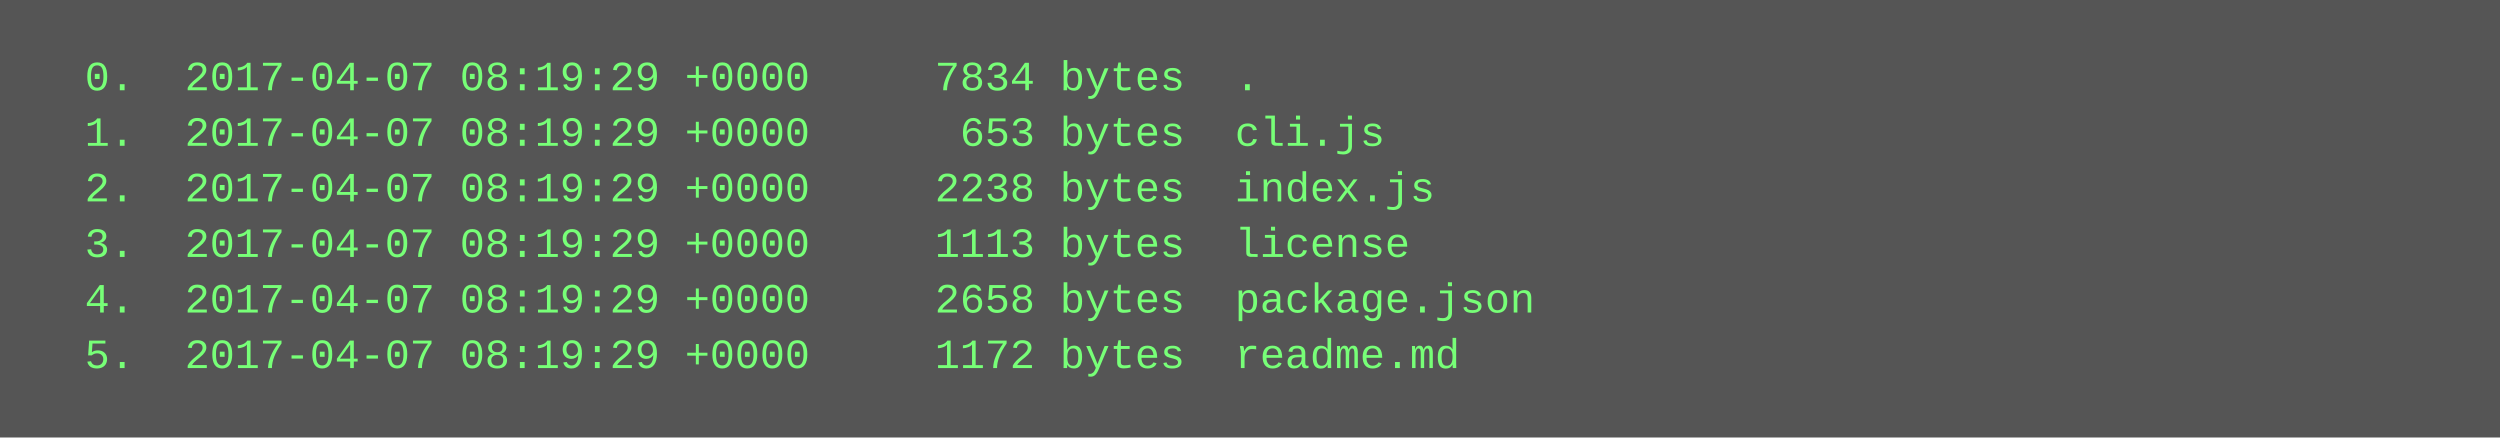
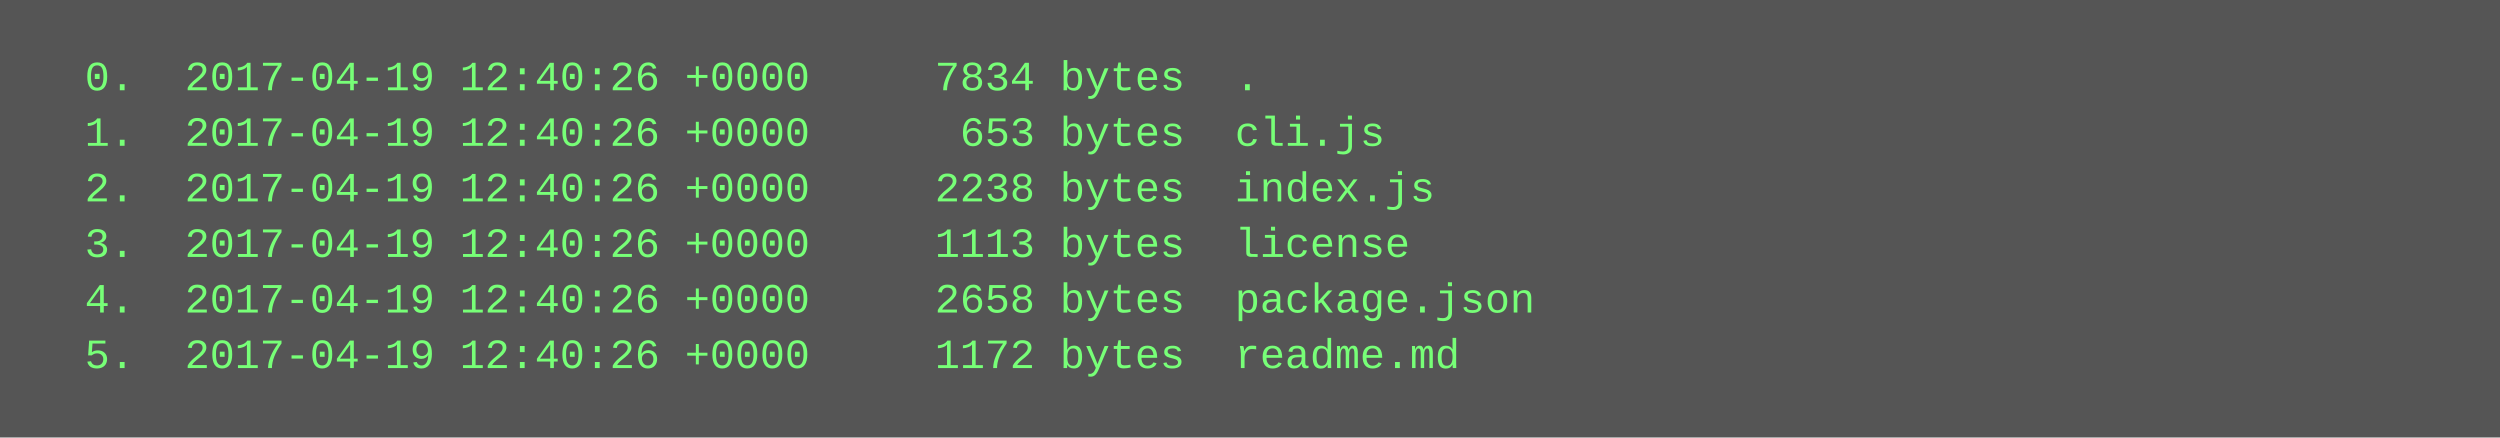
<svg xmlns="http://www.w3.org/2000/svg" height="126" width="720">
  <rect height="126" fill="#555" width="720" />
  <text fill="#7f7" font-family="Courier New" font-size="12" xml:space="preserve">
-     <tspan x="10" y="26">  0.  2017-04-07 08:19:29 +0000     7834 bytes  .</tspan>
-     <tspan x="10" y="42">  1.  2017-04-07 08:19:29 +0000      653 bytes  cli.js</tspan>
-     <tspan x="10" y="58">  2.  2017-04-07 08:19:29 +0000     2238 bytes  index.js</tspan>
-     <tspan x="10" y="74">  3.  2017-04-07 08:19:29 +0000     1113 bytes  license</tspan>
-     <tspan x="10" y="90">  4.  2017-04-07 08:19:29 +0000     2658 bytes  package.json</tspan>
-     <tspan x="10" y="106">  5.  2017-04-07 08:19:29 +0000     1172 bytes  readme.md</tspan>
+     <tspan x="10" y="26">  0.  2017-04-19 12:40:26 +0000     7834 bytes  .</tspan>
+     <tspan x="10" y="42">  1.  2017-04-19 12:40:26 +0000      653 bytes  cli.js</tspan>
+     <tspan x="10" y="58">  2.  2017-04-19 12:40:26 +0000     2238 bytes  index.js</tspan>
+     <tspan x="10" y="74">  3.  2017-04-19 12:40:26 +0000     1113 bytes  license</tspan>
+     <tspan x="10" y="90">  4.  2017-04-19 12:40:26 +0000     2658 bytes  package.json</tspan>
+     <tspan x="10" y="106">  5.  2017-04-19 12:40:26 +0000     1172 bytes  readme.md</tspan>
  </text>
</svg>
